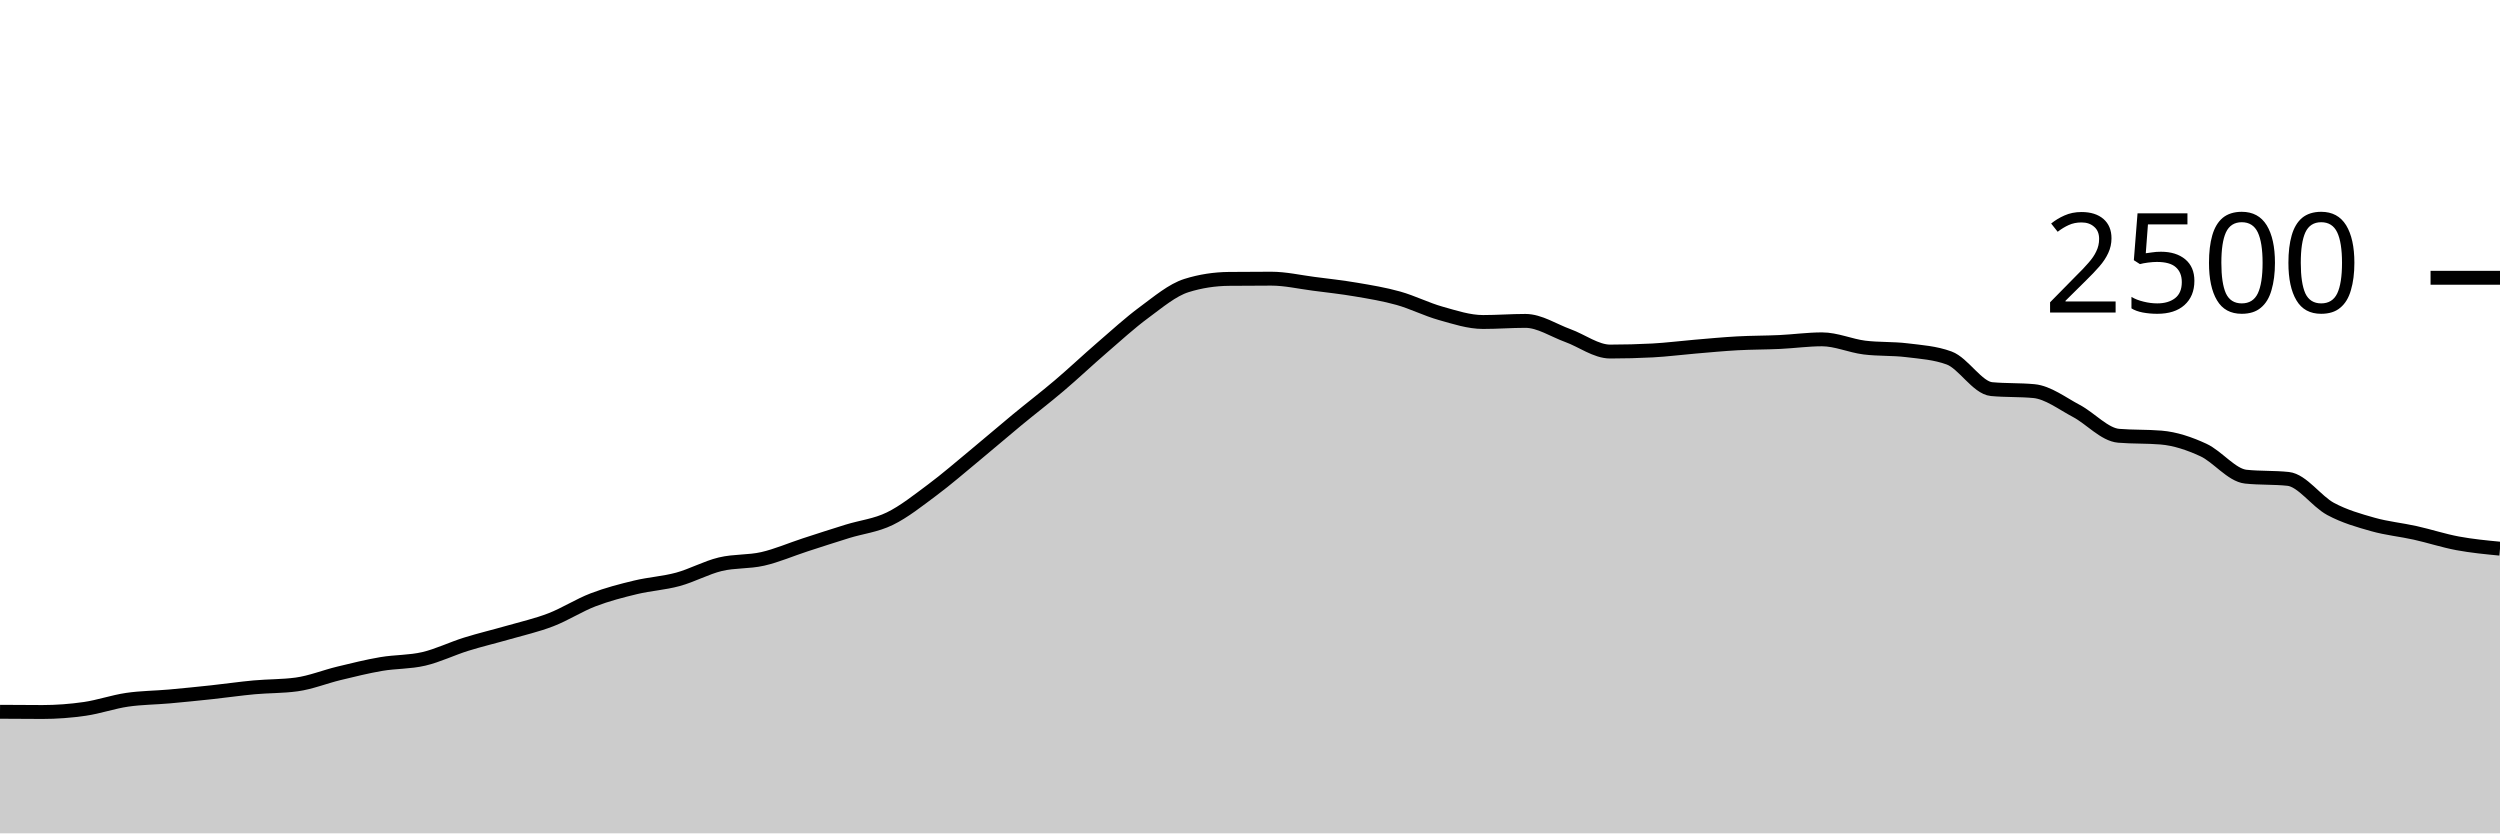
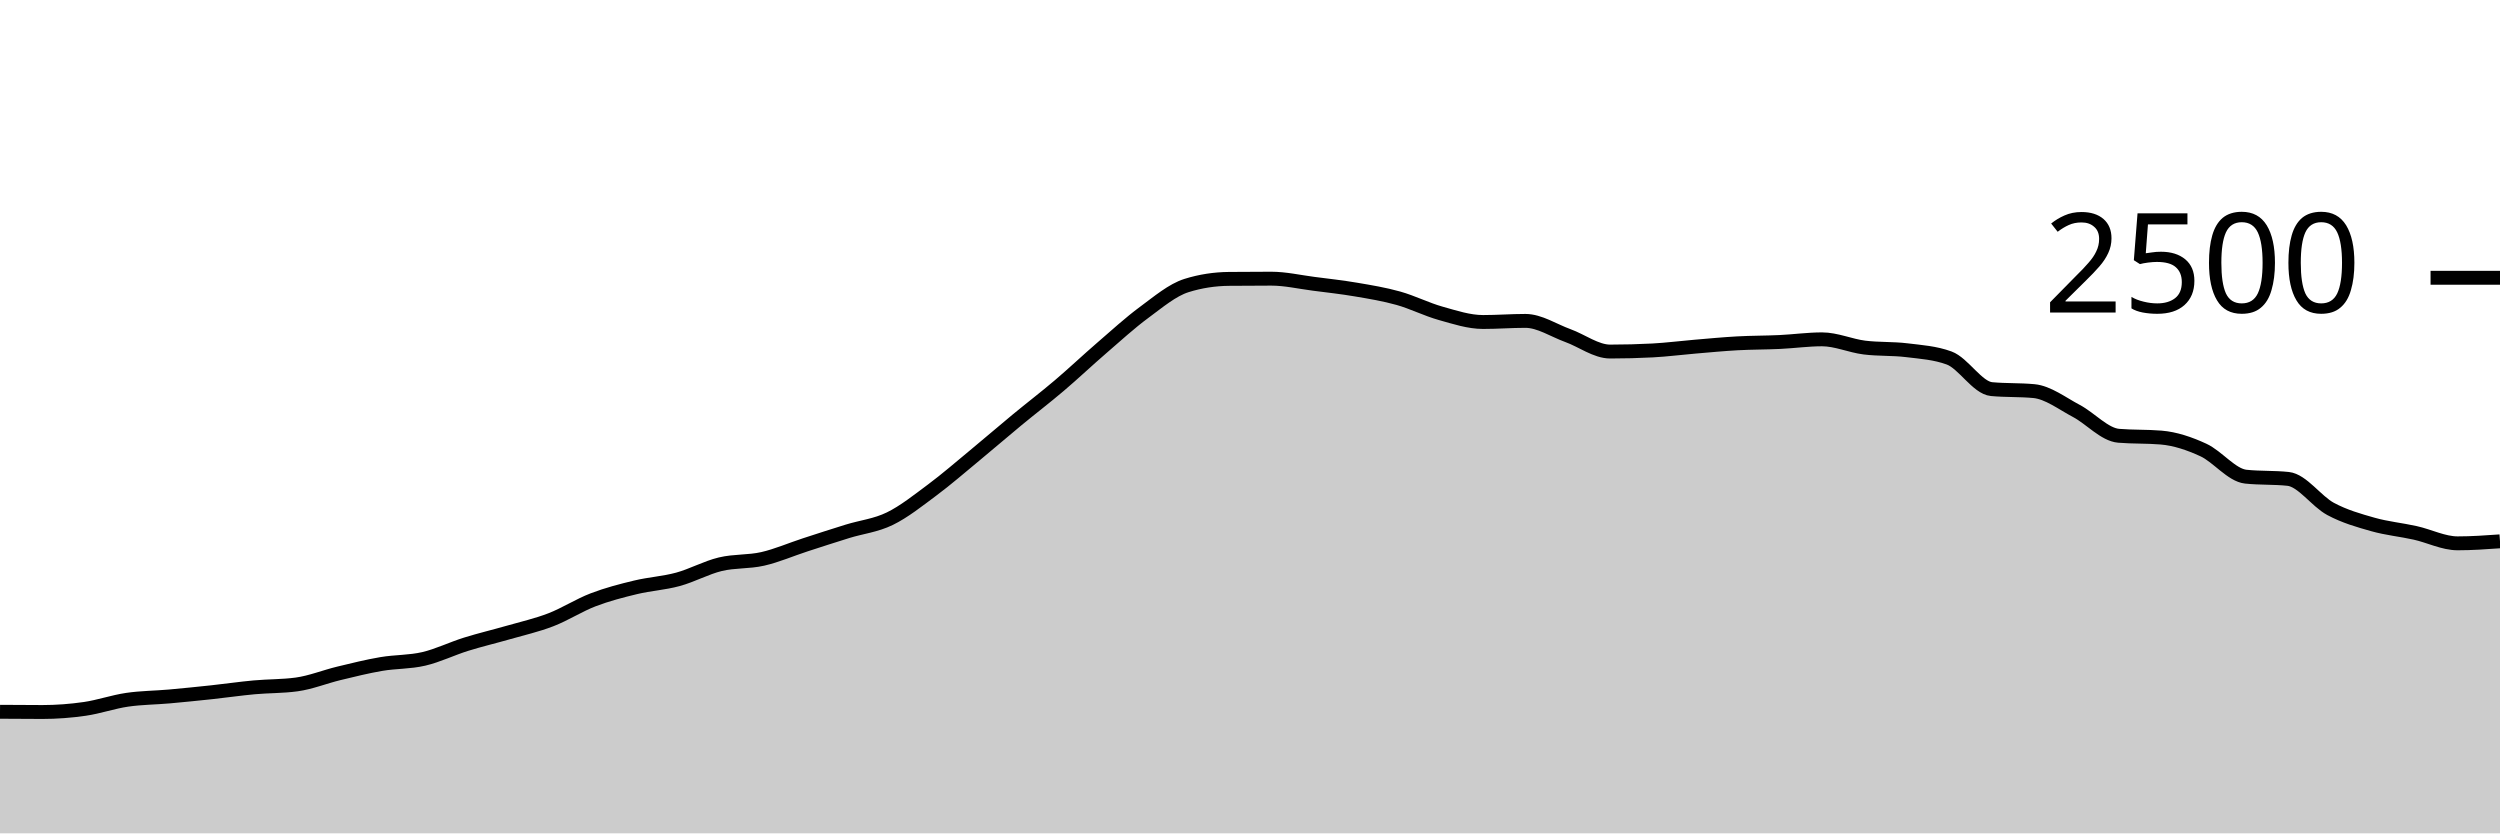
<svg xmlns="http://www.w3.org/2000/svg" viewBox="0 0 180 60">
  <g transform="translate(0,20)">
-     <path class="area" fill="rgba(0, 0, 0, 0.2)" d="M0,31.248C1.017,31.256,2.034,31.264,3.051,31.264C4.068,31.264,5.085,31.187,6.102,31.04C7.119,30.893,8.136,30.533,9.153,30.384C10.169,30.235,11.186,30.235,12.203,30.144C13.22,30.053,14.237,29.949,15.254,29.84C16.271,29.731,17.288,29.581,18.305,29.488C19.322,29.395,20.339,29.419,21.356,29.28C22.373,29.141,23.39,28.725,24.407,28.48C25.424,28.235,26.441,27.981,27.458,27.808C28.475,27.635,29.492,27.677,30.508,27.44C31.525,27.203,32.542,26.701,33.559,26.384C34.576,26.067,35.593,25.829,36.61,25.536C37.627,25.243,38.644,25.016,39.661,24.624C40.678,24.232,41.695,23.573,42.712,23.184C43.729,22.795,44.746,22.533,45.763,22.288C46.78,22.043,47.797,21.989,48.814,21.712C49.831,21.435,50.847,20.869,51.864,20.624C52.881,20.379,53.898,20.472,54.915,20.24C55.932,20.008,56.949,19.563,57.966,19.232C58.983,18.901,60,18.571,61.017,18.256C62.034,17.941,63.051,17.84,64.068,17.344C65.085,16.848,66.102,16.037,67.119,15.28C68.136,14.523,69.153,13.64,70.169,12.8C71.186,11.96,72.203,11.08,73.22,10.24C74.237,9.4,75.254,8.624,76.271,7.76C77.288,6.896,78.305,5.933,79.322,5.056C80.339,4.179,81.356,3.245,82.373,2.496C83.39,1.747,84.407,0.88,85.424,0.56C86.441,0.24,87.458,0.091,88.475,0.08C89.492,0.069,90.508,0.064,91.525,0.064C92.542,0.064,93.559,0.301,94.576,0.432C95.593,0.563,96.61,0.675,97.627,0.848C98.644,1.021,99.661,1.187,100.678,1.472C101.695,1.757,102.712,2.275,103.729,2.56C104.746,2.845,105.763,3.184,106.78,3.184C107.797,3.184,108.814,3.104,109.831,3.104C110.847,3.104,111.864,3.792,112.881,4.16C113.898,4.528,114.915,5.312,115.932,5.312C116.949,5.312,117.966,5.285,118.983,5.232C120,5.179,121.017,5.045,122.034,4.96C123.051,4.875,124.068,4.776,125.085,4.72C126.102,4.664,127.119,4.672,128.136,4.624C129.153,4.576,130.169,4.432,131.186,4.432C132.203,4.432,133.22,4.896,134.237,5.024C135.254,5.152,136.271,5.091,137.288,5.216C138.305,5.341,139.322,5.403,140.339,5.776C141.356,6.149,142.373,7.92,143.39,8.016C144.407,8.112,145.424,8.064,146.441,8.16C147.458,8.256,148.475,9.048,149.492,9.584C150.508,10.12,151.525,11.291,152.542,11.376C153.559,11.461,154.576,11.419,155.593,11.504C156.61,11.589,157.627,11.931,158.644,12.4C159.661,12.869,160.678,14.213,161.695,14.32C162.712,14.427,163.729,14.373,164.746,14.48C165.763,14.587,166.78,16.093,167.797,16.64C168.814,17.187,169.831,17.472,170.847,17.76C171.864,18.048,172.881,18.141,173.898,18.368C174.915,18.595,175.932,18.931,176.949,19.12C177.966,19.309,178.983,19.407,180,19.504L180,40C178.983,40,177.966,40,176.949,40C175.932,40,174.915,40,173.898,40C172.881,40,171.864,40,170.847,40C169.831,40,168.814,40,167.797,40C166.78,40,165.763,40,164.746,40C163.729,40,162.712,40,161.695,40C160.678,40,159.661,40,158.644,40C157.627,40,156.61,40,155.593,40C154.576,40,153.559,40,152.542,40C151.525,40,150.508,40,149.492,40C148.475,40,147.458,40,146.441,40C145.424,40,144.407,40,143.39,40C142.373,40,141.356,40,140.339,40C139.322,40,138.305,40,137.288,40C136.271,40,135.254,40,134.237,40C133.22,40,132.203,40,131.186,40C130.169,40,129.153,40,128.136,40C127.119,40,126.102,40,125.085,40C124.068,40,123.051,40,122.034,40C121.017,40,120,40,118.983,40C117.966,40,116.949,40,115.932,40C114.915,40,113.898,40,112.881,40C111.864,40,110.847,40,109.831,40C108.814,40,107.797,40,106.78,40C105.763,40,104.746,40,103.729,40C102.712,40,101.695,40,100.678,40C99.661,40,98.644,40,97.627,40C96.61,40,95.593,40,94.576,40C93.559,40,92.542,40,91.525,40C90.508,40,89.492,40,88.475,40C87.458,40,86.441,40,85.424,40C84.407,40,83.39,40,82.373,40C81.356,40,80.339,40,79.322,40C78.305,40,77.288,40,76.271,40C75.254,40,74.237,40,73.22,40C72.203,40,71.186,40,70.169,40C69.153,40,68.136,40,67.119,40C66.102,40,65.085,40,64.068,40C63.051,40,62.034,40,61.017,40C60,40,58.983,40,57.966,40C56.949,40,55.932,40,54.915,40C53.898,40,52.881,40,51.864,40C50.847,40,49.831,40,48.814,40C47.797,40,46.78,40,45.763,40C44.746,40,43.729,40,42.712,40C41.695,40,40.678,40,39.661,40C38.644,40,37.627,40,36.61,40C35.593,40,34.576,40,33.559,40C32.542,40,31.525,40,30.508,40C29.492,40,28.475,40,27.458,40C26.441,40,25.424,40,24.407,40C23.39,40,22.373,40,21.356,40C20.339,40,19.322,40,18.305,40C17.288,40,16.271,40,15.254,40C14.237,40,13.22,40,12.203,40C11.186,40,10.169,40,9.153,40C8.136,40,7.119,40,6.102,40C5.085,40,4.068,40,3.051,40C2.034,40,1.017,40,0,40Z" />
-     <path class="line" stroke="black" fill="none" d="M0,31.248C1.017,31.256,2.034,31.264,3.051,31.264C4.068,31.264,5.085,31.187,6.102,31.04C7.119,30.893,8.136,30.533,9.153,30.384C10.169,30.235,11.186,30.235,12.203,30.144C13.22,30.053,14.237,29.949,15.254,29.84C16.271,29.731,17.288,29.581,18.305,29.488C19.322,29.395,20.339,29.419,21.356,29.28C22.373,29.141,23.39,28.725,24.407,28.48C25.424,28.235,26.441,27.981,27.458,27.808C28.475,27.635,29.492,27.677,30.508,27.44C31.525,27.203,32.542,26.701,33.559,26.384C34.576,26.067,35.593,25.829,36.61,25.536C37.627,25.243,38.644,25.016,39.661,24.624C40.678,24.232,41.695,23.573,42.712,23.184C43.729,22.795,44.746,22.533,45.763,22.288C46.78,22.043,47.797,21.989,48.814,21.712C49.831,21.435,50.847,20.869,51.864,20.624C52.881,20.379,53.898,20.472,54.915,20.24C55.932,20.008,56.949,19.563,57.966,19.232C58.983,18.901,60,18.571,61.017,18.256C62.034,17.941,63.051,17.84,64.068,17.344C65.085,16.848,66.102,16.037,67.119,15.28C68.136,14.523,69.153,13.64,70.169,12.8C71.186,11.96,72.203,11.08,73.22,10.24C74.237,9.4,75.254,8.624,76.271,7.76C77.288,6.896,78.305,5.933,79.322,5.056C80.339,4.179,81.356,3.245,82.373,2.496C83.39,1.747,84.407,0.88,85.424,0.56C86.441,0.24,87.458,0.091,88.475,0.08C89.492,0.069,90.508,0.064,91.525,0.064C92.542,0.064,93.559,0.301,94.576,0.432C95.593,0.563,96.61,0.675,97.627,0.848C98.644,1.021,99.661,1.187,100.678,1.472C101.695,1.757,102.712,2.275,103.729,2.56C104.746,2.845,105.763,3.184,106.78,3.184C107.797,3.184,108.814,3.104,109.831,3.104C110.847,3.104,111.864,3.792,112.881,4.16C113.898,4.528,114.915,5.312,115.932,5.312C116.949,5.312,117.966,5.285,118.983,5.232C120,5.179,121.017,5.045,122.034,4.96C123.051,4.875,124.068,4.776,125.085,4.72C126.102,4.664,127.119,4.672,128.136,4.624C129.153,4.576,130.169,4.432,131.186,4.432C132.203,4.432,133.22,4.896,134.237,5.024C135.254,5.152,136.271,5.091,137.288,5.216C138.305,5.341,139.322,5.403,140.339,5.776C141.356,6.149,142.373,7.92,143.39,8.016C144.407,8.112,145.424,8.064,146.441,8.16C147.458,8.256,148.475,9.048,149.492,9.584C150.508,10.12,151.525,11.291,152.542,11.376C153.559,11.461,154.576,11.419,155.593,11.504C156.61,11.589,157.627,11.931,158.644,12.4C159.661,12.869,160.678,14.213,161.695,14.32C162.712,14.427,163.729,14.373,164.746,14.48C165.763,14.587,166.78,16.093,167.797,16.64C168.814,17.187,169.831,17.472,170.847,17.76C171.864,18.048,172.881,18.141,173.898,18.368C174.915,18.595,175.932,18.931,176.949,19.12C177.966,19.309,178.983,19.407,180,19.504" />
+     <path class="area" fill="rgba(0, 0, 0, 0.2)" d="M0,31.248C1.017,31.256,2.034,31.264,3.051,31.264C4.068,31.264,5.085,31.187,6.102,31.04C7.119,30.893,8.136,30.533,9.153,30.384C10.169,30.235,11.186,30.235,12.203,30.144C13.22,30.053,14.237,29.949,15.254,29.84C16.271,29.731,17.288,29.581,18.305,29.488C19.322,29.395,20.339,29.419,21.356,29.28C22.373,29.141,23.39,28.725,24.407,28.48C25.424,28.235,26.441,27.981,27.458,27.808C28.475,27.635,29.492,27.677,30.508,27.44C31.525,27.203,32.542,26.701,33.559,26.384C34.576,26.067,35.593,25.829,36.61,25.536C37.627,25.243,38.644,25.016,39.661,24.624C40.678,24.232,41.695,23.573,42.712,23.184C43.729,22.795,44.746,22.533,45.763,22.288C46.78,22.043,47.797,21.989,48.814,21.712C49.831,21.435,50.847,20.869,51.864,20.624C52.881,20.379,53.898,20.472,54.915,20.24C55.932,20.008,56.949,19.563,57.966,19.232C58.983,18.901,60,18.571,61.017,18.256C62.034,17.941,63.051,17.84,64.068,17.344C65.085,16.848,66.102,16.037,67.119,15.28C68.136,14.523,69.153,13.64,70.169,12.8C71.186,11.96,72.203,11.08,73.22,10.24C74.237,9.4,75.254,8.624,76.271,7.76C77.288,6.896,78.305,5.933,79.322,5.056C80.339,4.179,81.356,3.245,82.373,2.496C83.39,1.747,84.407,0.88,85.424,0.56C86.441,0.24,87.458,0.091,88.475,0.08C89.492,0.069,90.508,0.064,91.525,0.064C92.542,0.064,93.559,0.301,94.576,0.432C95.593,0.563,96.61,0.675,97.627,0.848C98.644,1.021,99.661,1.187,100.678,1.472C101.695,1.757,102.712,2.275,103.729,2.56C104.746,2.845,105.763,3.184,106.78,3.184C107.797,3.184,108.814,3.104,109.831,3.104C110.847,3.104,111.864,3.792,112.881,4.16C113.898,4.528,114.915,5.312,115.932,5.312C116.949,5.312,117.966,5.285,118.983,5.232C120,5.179,121.017,5.045,122.034,4.96C123.051,4.875,124.068,4.776,125.085,4.72C126.102,4.664,127.119,4.672,128.136,4.624C129.153,4.576,130.169,4.432,131.186,4.432C132.203,4.432,133.22,4.896,134.237,5.024C135.254,5.152,136.271,5.091,137.288,5.216C138.305,5.341,139.322,5.403,140.339,5.776C141.356,6.149,142.373,7.92,143.39,8.016C144.407,8.112,145.424,8.064,146.441,8.16C147.458,8.256,148.475,9.048,149.492,9.584C150.508,10.12,151.525,11.291,152.542,11.376C153.559,11.461,154.576,11.419,155.593,11.504C156.61,11.589,157.627,11.931,158.644,12.4C159.661,12.869,160.678,14.213,161.695,14.32C162.712,14.427,163.729,14.373,164.746,14.48C165.763,14.587,166.78,16.093,167.797,16.64C168.814,17.187,169.831,17.472,170.847,17.76C171.864,18.048,172.881,18.141,173.898,18.368C174.915,18.595,175.932,19.12,176.949,19.12C177.966,19.12,178.983,19.048,180,18.976L180,40C178.983,40,177.966,40,176.949,40C175.932,40,174.915,40,173.898,40C172.881,40,171.864,40,170.847,40C169.831,40,168.814,40,167.797,40C166.78,40,165.763,40,164.746,40C163.729,40,162.712,40,161.695,40C160.678,40,159.661,40,158.644,40C157.627,40,156.61,40,155.593,40C154.576,40,153.559,40,152.542,40C151.525,40,150.508,40,149.492,40C148.475,40,147.458,40,146.441,40C145.424,40,144.407,40,143.39,40C142.373,40,141.356,40,140.339,40C139.322,40,138.305,40,137.288,40C136.271,40,135.254,40,134.237,40C133.22,40,132.203,40,131.186,40C130.169,40,129.153,40,128.136,40C127.119,40,126.102,40,125.085,40C124.068,40,123.051,40,122.034,40C121.017,40,120,40,118.983,40C117.966,40,116.949,40,115.932,40C114.915,40,113.898,40,112.881,40C111.864,40,110.847,40,109.831,40C108.814,40,107.797,40,106.78,40C105.763,40,104.746,40,103.729,40C102.712,40,101.695,40,100.678,40C99.661,40,98.644,40,97.627,40C96.61,40,95.593,40,94.576,40C93.559,40,92.542,40,91.525,40C90.508,40,89.492,40,88.475,40C87.458,40,86.441,40,85.424,40C84.407,40,83.39,40,82.373,40C81.356,40,80.339,40,79.322,40C78.305,40,77.288,40,76.271,40C75.254,40,74.237,40,73.22,40C72.203,40,71.186,40,70.169,40C69.153,40,68.136,40,67.119,40C66.102,40,65.085,40,64.068,40C63.051,40,62.034,40,61.017,40C60,40,58.983,40,57.966,40C56.949,40,55.932,40,54.915,40C53.898,40,52.881,40,51.864,40C50.847,40,49.831,40,48.814,40C47.797,40,46.78,40,45.763,40C44.746,40,43.729,40,42.712,40C41.695,40,40.678,40,39.661,40C38.644,40,37.627,40,36.61,40C35.593,40,34.576,40,33.559,40C32.542,40,31.525,40,30.508,40C29.492,40,28.475,40,27.458,40C26.441,40,25.424,40,24.407,40C23.39,40,22.373,40,21.356,40C20.339,40,19.322,40,18.305,40C17.288,40,16.271,40,15.254,40C14.237,40,13.22,40,12.203,40C11.186,40,10.169,40,9.153,40C8.136,40,7.119,40,6.102,40C5.085,40,4.068,40,3.051,40C2.034,40,1.017,40,0,40Z" />
+     <path class="line" stroke="black" fill="none" d="M0,31.248C1.017,31.256,2.034,31.264,3.051,31.264C4.068,31.264,5.085,31.187,6.102,31.04C7.119,30.893,8.136,30.533,9.153,30.384C10.169,30.235,11.186,30.235,12.203,30.144C13.22,30.053,14.237,29.949,15.254,29.84C16.271,29.731,17.288,29.581,18.305,29.488C19.322,29.395,20.339,29.419,21.356,29.28C22.373,29.141,23.39,28.725,24.407,28.48C25.424,28.235,26.441,27.981,27.458,27.808C28.475,27.635,29.492,27.677,30.508,27.44C31.525,27.203,32.542,26.701,33.559,26.384C34.576,26.067,35.593,25.829,36.61,25.536C37.627,25.243,38.644,25.016,39.661,24.624C40.678,24.232,41.695,23.573,42.712,23.184C43.729,22.795,44.746,22.533,45.763,22.288C46.78,22.043,47.797,21.989,48.814,21.712C49.831,21.435,50.847,20.869,51.864,20.624C52.881,20.379,53.898,20.472,54.915,20.24C55.932,20.008,56.949,19.563,57.966,19.232C58.983,18.901,60,18.571,61.017,18.256C62.034,17.941,63.051,17.84,64.068,17.344C65.085,16.848,66.102,16.037,67.119,15.28C68.136,14.523,69.153,13.64,70.169,12.8C71.186,11.96,72.203,11.08,73.22,10.24C74.237,9.4,75.254,8.624,76.271,7.76C77.288,6.896,78.305,5.933,79.322,5.056C80.339,4.179,81.356,3.245,82.373,2.496C83.39,1.747,84.407,0.88,85.424,0.56C86.441,0.24,87.458,0.091,88.475,0.08C89.492,0.069,90.508,0.064,91.525,0.064C92.542,0.064,93.559,0.301,94.576,0.432C95.593,0.563,96.61,0.675,97.627,0.848C98.644,1.021,99.661,1.187,100.678,1.472C101.695,1.757,102.712,2.275,103.729,2.56C104.746,2.845,105.763,3.184,106.78,3.184C107.797,3.184,108.814,3.104,109.831,3.104C110.847,3.104,111.864,3.792,112.881,4.16C113.898,4.528,114.915,5.312,115.932,5.312C116.949,5.312,117.966,5.285,118.983,5.232C120,5.179,121.017,5.045,122.034,4.96C123.051,4.875,124.068,4.776,125.085,4.72C126.102,4.664,127.119,4.672,128.136,4.624C129.153,4.576,130.169,4.432,131.186,4.432C132.203,4.432,133.22,4.896,134.237,5.024C135.254,5.152,136.271,5.091,137.288,5.216C138.305,5.341,139.322,5.403,140.339,5.776C141.356,6.149,142.373,7.92,143.39,8.016C144.407,8.112,145.424,8.064,146.441,8.16C147.458,8.256,148.475,9.048,149.492,9.584C150.508,10.12,151.525,11.291,152.542,11.376C153.559,11.461,154.576,11.419,155.593,11.504C156.61,11.589,157.627,11.931,158.644,12.4C159.661,12.869,160.678,14.213,161.695,14.32C162.712,14.427,163.729,14.373,164.746,14.48C165.763,14.587,166.78,16.093,167.797,16.64C168.814,17.187,169.831,17.472,170.847,17.76C171.864,18.048,172.881,18.141,173.898,18.368C174.915,18.595,175.932,19.12,176.949,19.12C177.966,19.12,178.983,19.048,180,18.976" />
    <path class="axis-ceiling" stroke-width="1" stroke="black" fill="none" d="M175,0L180,0" />
    <text class="axis-ceiling-label" font-family="sans-serif" text-anchor="end" font-size="10px" x="170" y="2.5">2500</text>
  </g>
</svg>
